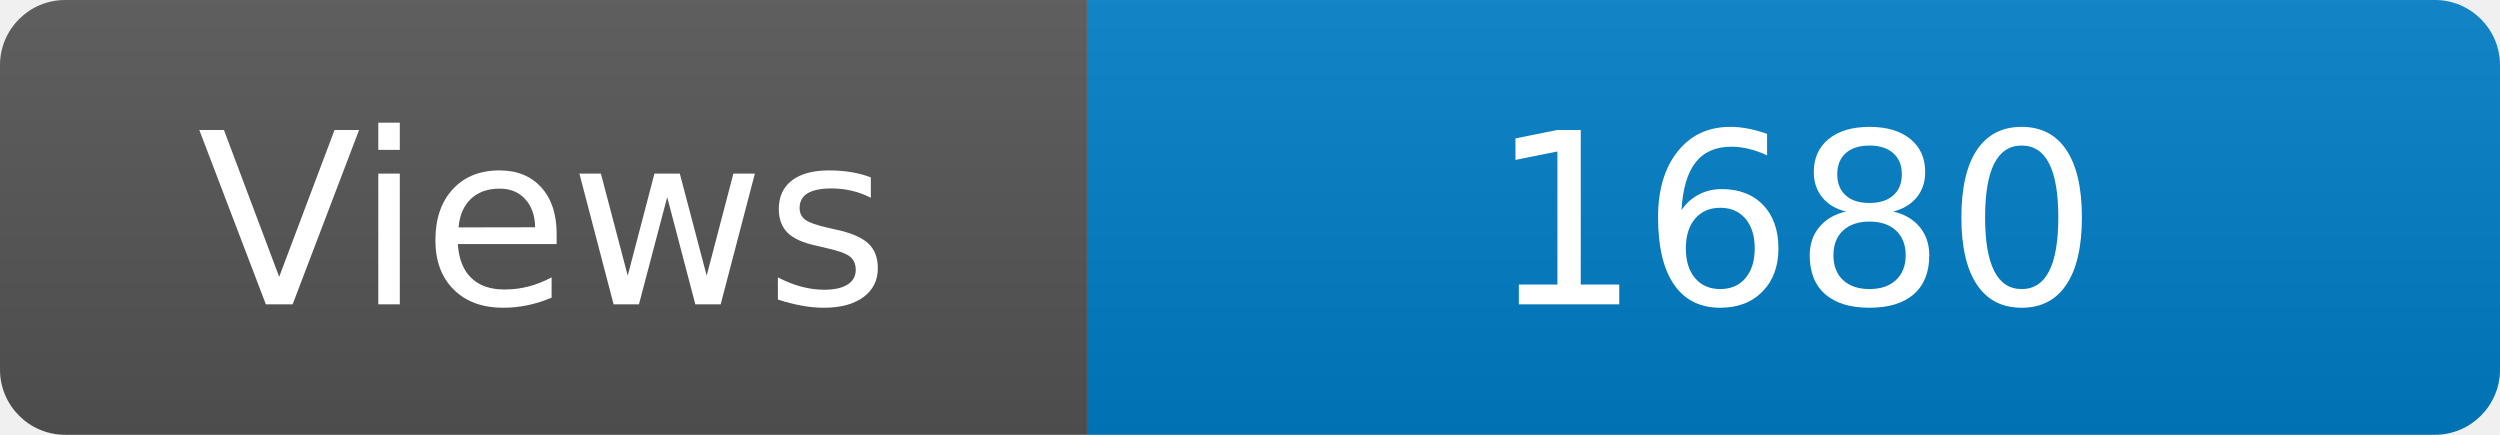
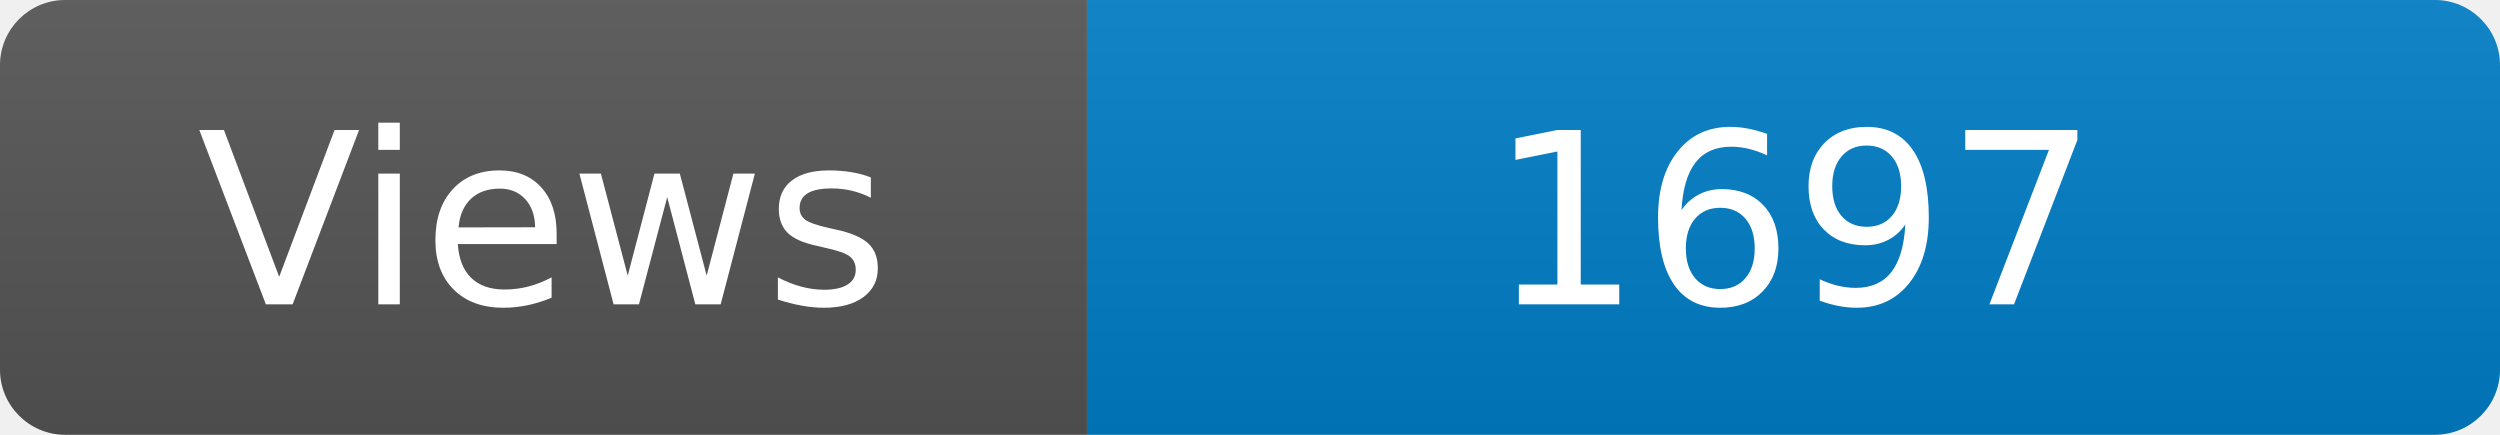
<svg xmlns="http://www.w3.org/2000/svg" width="115" height="20" role="img" aria-label="Maintained?: yes">
  <linearGradient id="s" x2="0" y2="100%">
    <stop offset="0" stop-color="#bbb" stop-opacity=".1" />
    <stop offset="1" stop-opacity=".1" />
  </linearGradient>
  <clipPath id="r">
    <rect width="115" height="20" rx="3" fill="#fff" />
  </clipPath>
  <g clip-path="url(#r)">
    <rect width="50" height="20" fill="#555" />
    <rect x="50" width="160" height="20" fill="#007ec6" />
    <rect width="115" height="20" fill="url(#s)" />
  </g>
  <g fill="#fff" text-anchor="middle" font-family="Verdana,Geneva,DejaVu Sans,sans-serif" font-size="110">
    <text x="250" y="140" transform="scale(.1)" fill="#fff">Views</text>
-     <text x="825" y="140" transform="scale(.1)" fill="#fff">1680</text>
+     <text x="825" y="140" transform="scale(.1)" fill="#fff">1697</text>
  </g>
</svg>
